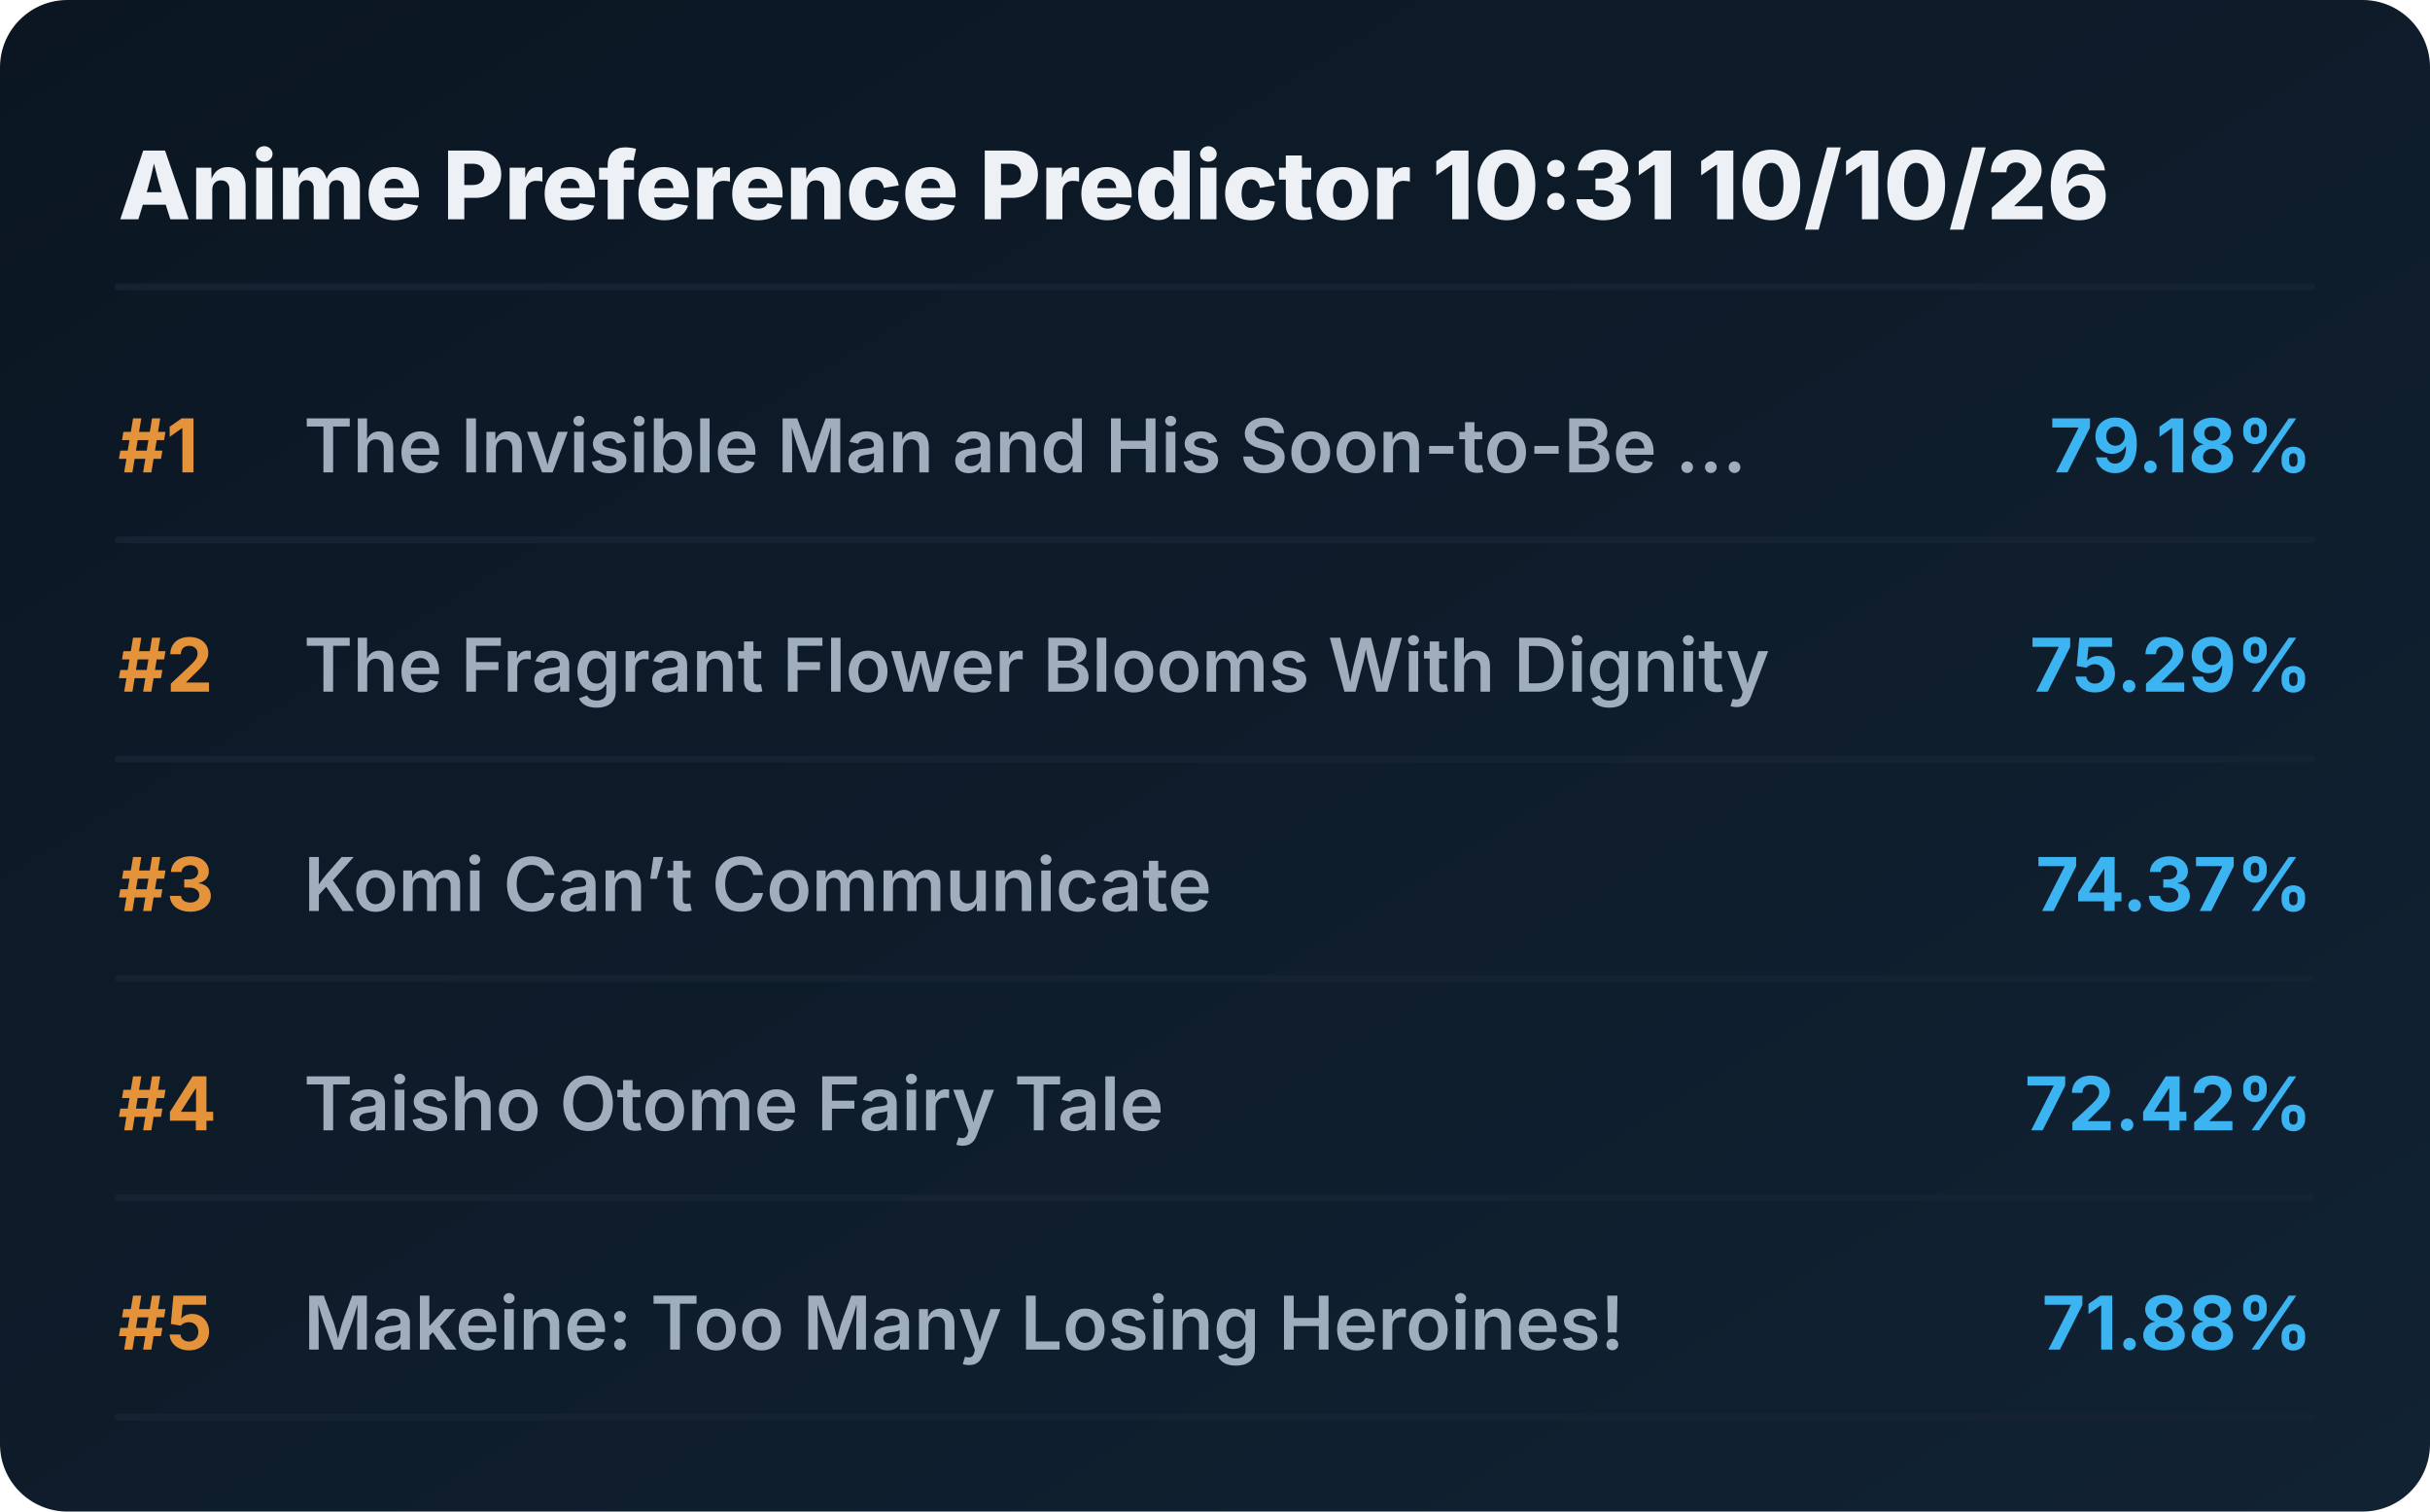
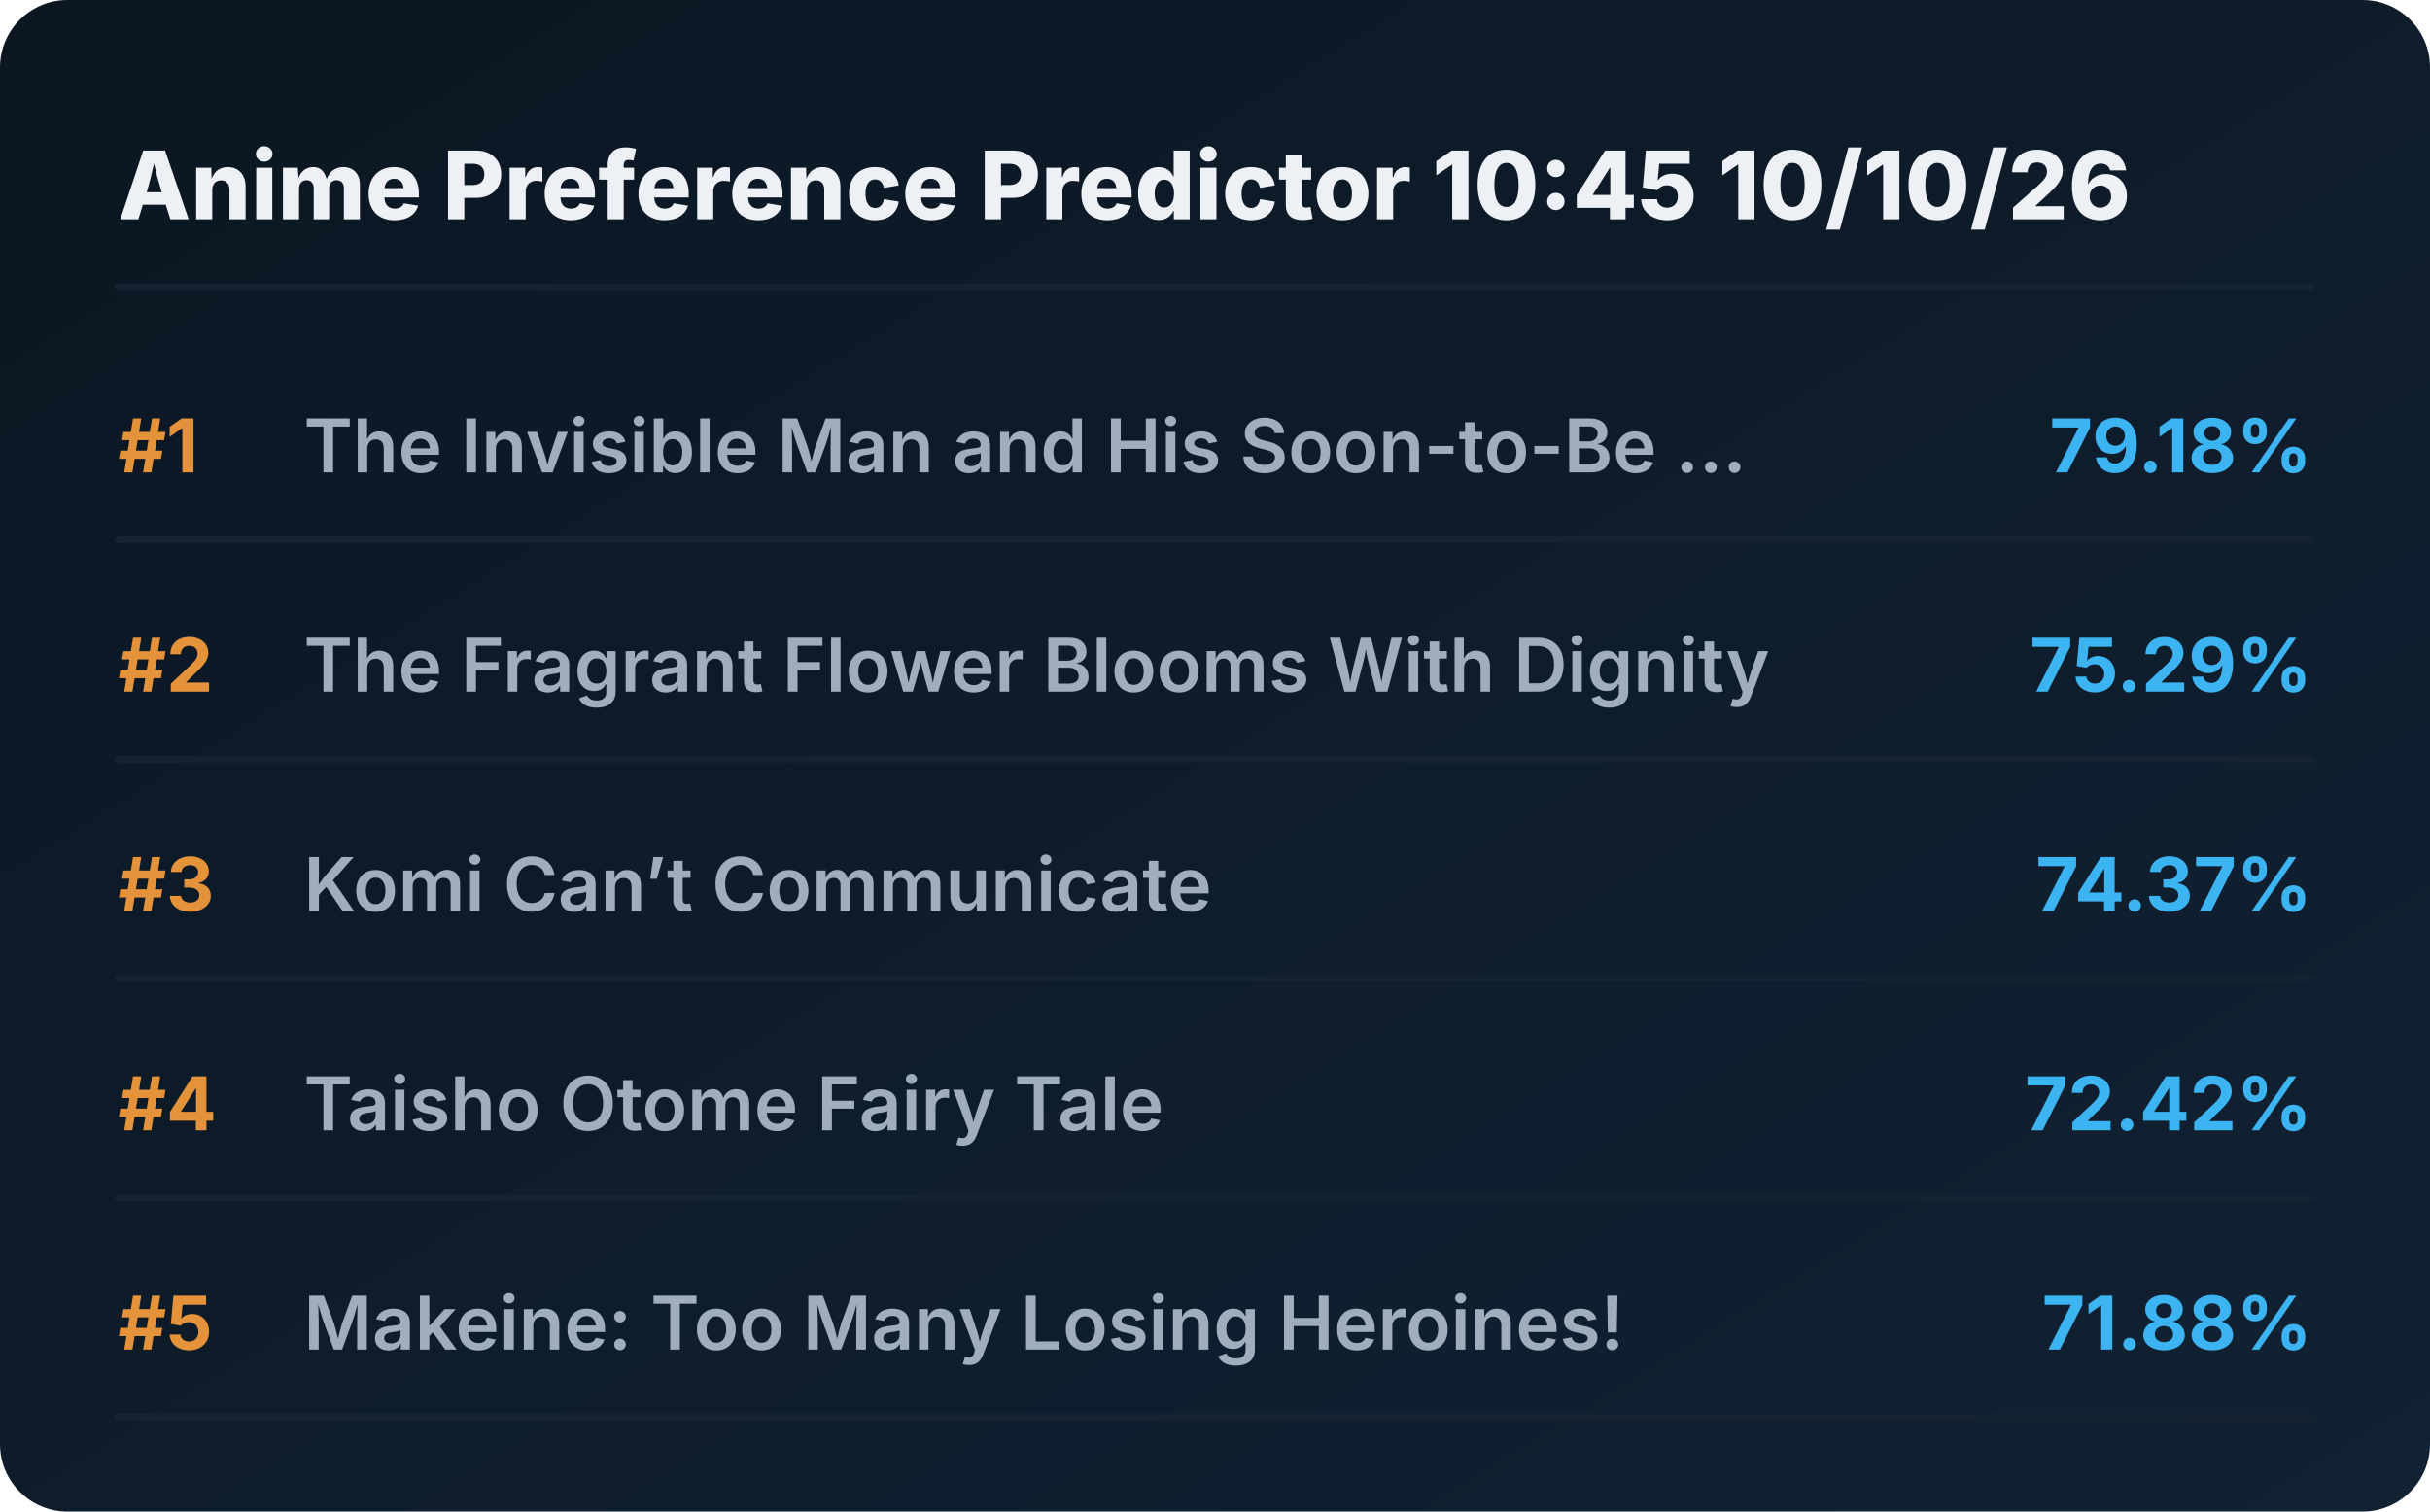
<svg xmlns="http://www.w3.org/2000/svg" viewBox="0 0 720 448" preserveAspectRatio="xMidYMid meet" style="width: 100%; height: auto; max-width: 720px;">
  <defs>
    <linearGradient id="boxGrad" x1="0%" y1="0%" x2="100%" y2="100%">
      <stop offset="0%" stop-color="#0b1622" />
      <stop offset="100%" stop-color="#112233" />
    </linearGradient>
    <clipPath id="titleClip">
      <rect x="90" y="0" width="510" height="100%" />
    </clipPath>
  </defs>
  <style>
    .bg { fill: url(#boxGrad); rx: 20px; }
    .header { font-family: 'Overpass', 'Inter', system-ui, sans-serif; font-weight: 800; font-size: 28px; fill: #edf1f5; }
    .rank { font-family: 'Overpass', 'Inter', system-ui, sans-serif; font-weight: 700; font-size: 22px; fill: #e5933a; }
    .title { font-family: 'Overpass', 'Inter', system-ui, sans-serif; font-weight: 600; font-size: 22px; fill: #9fadbd; }
    .score { font-family: 'Overpass', 'Inter', system-ui, sans-serif; font-weight: 700; font-size: 22px; fill: #3db4f2; }
    .line { stroke: #152232; stroke-width: 2; stroke-linecap: round; }
  </style>
  <rect class="bg" width="720" height="448" />
-   <text x="35" y="65" class="header">Anime Preference Predictor 10:31 10/10/26</text>
+   <text x="35" y="65" class="header">Anime Preference Predictor 10:45 10/10/26</text>
  <line x1="35" y1="85" x2="685" y2="85" class="line" />
  <g transform="translate(0, 0)">
    <text x="35" y="140" class="rank">#1</text>
    <text x="90" y="140" class="title">The Invisible Man and His Soon-to-Be ...</text>
    <text x="685" y="140" class="score" text-anchor="end">79.18%</text>
    <line x1="35" y1="160" x2="685" y2="160" class="line" />
  </g>
  <g transform="translate(0, 65)">
    <text x="35" y="140" class="rank">#2</text>
    <text x="90" y="140" class="title">The Fragrant Flower Blooms With Dignity</text>
    <text x="685" y="140" class="score" text-anchor="end">75.29%</text>
    <line x1="35" y1="160" x2="685" y2="160" class="line" />
  </g>
  <g transform="translate(0, 130)">
    <text x="35" y="140" class="rank">#3</text>
    <text x="90" y="140" class="title">Komi Can’t Communicate</text>
    <text x="685" y="140" class="score" text-anchor="end">74.37%</text>
    <line x1="35" y1="160" x2="685" y2="160" class="line" />
  </g>
  <g transform="translate(0, 195)">
    <text x="35" y="140" class="rank">#4</text>
    <text x="90" y="140" class="title">Taisho Otome Fairy Tale</text>
    <text x="685" y="140" class="score" text-anchor="end">72.42%</text>
    <line x1="35" y1="160" x2="685" y2="160" class="line" />
  </g>
  <g transform="translate(0, 260)">
    <text x="35" y="140" class="rank">#5</text>
    <text x="90" y="140" class="title">Makeine: Too Many Losing Heroines!</text>
    <text x="685" y="140" class="score" text-anchor="end">71.88%</text>
    <line x1="35" y1="160" x2="685" y2="160" class="line" />
  </g>
</svg>
